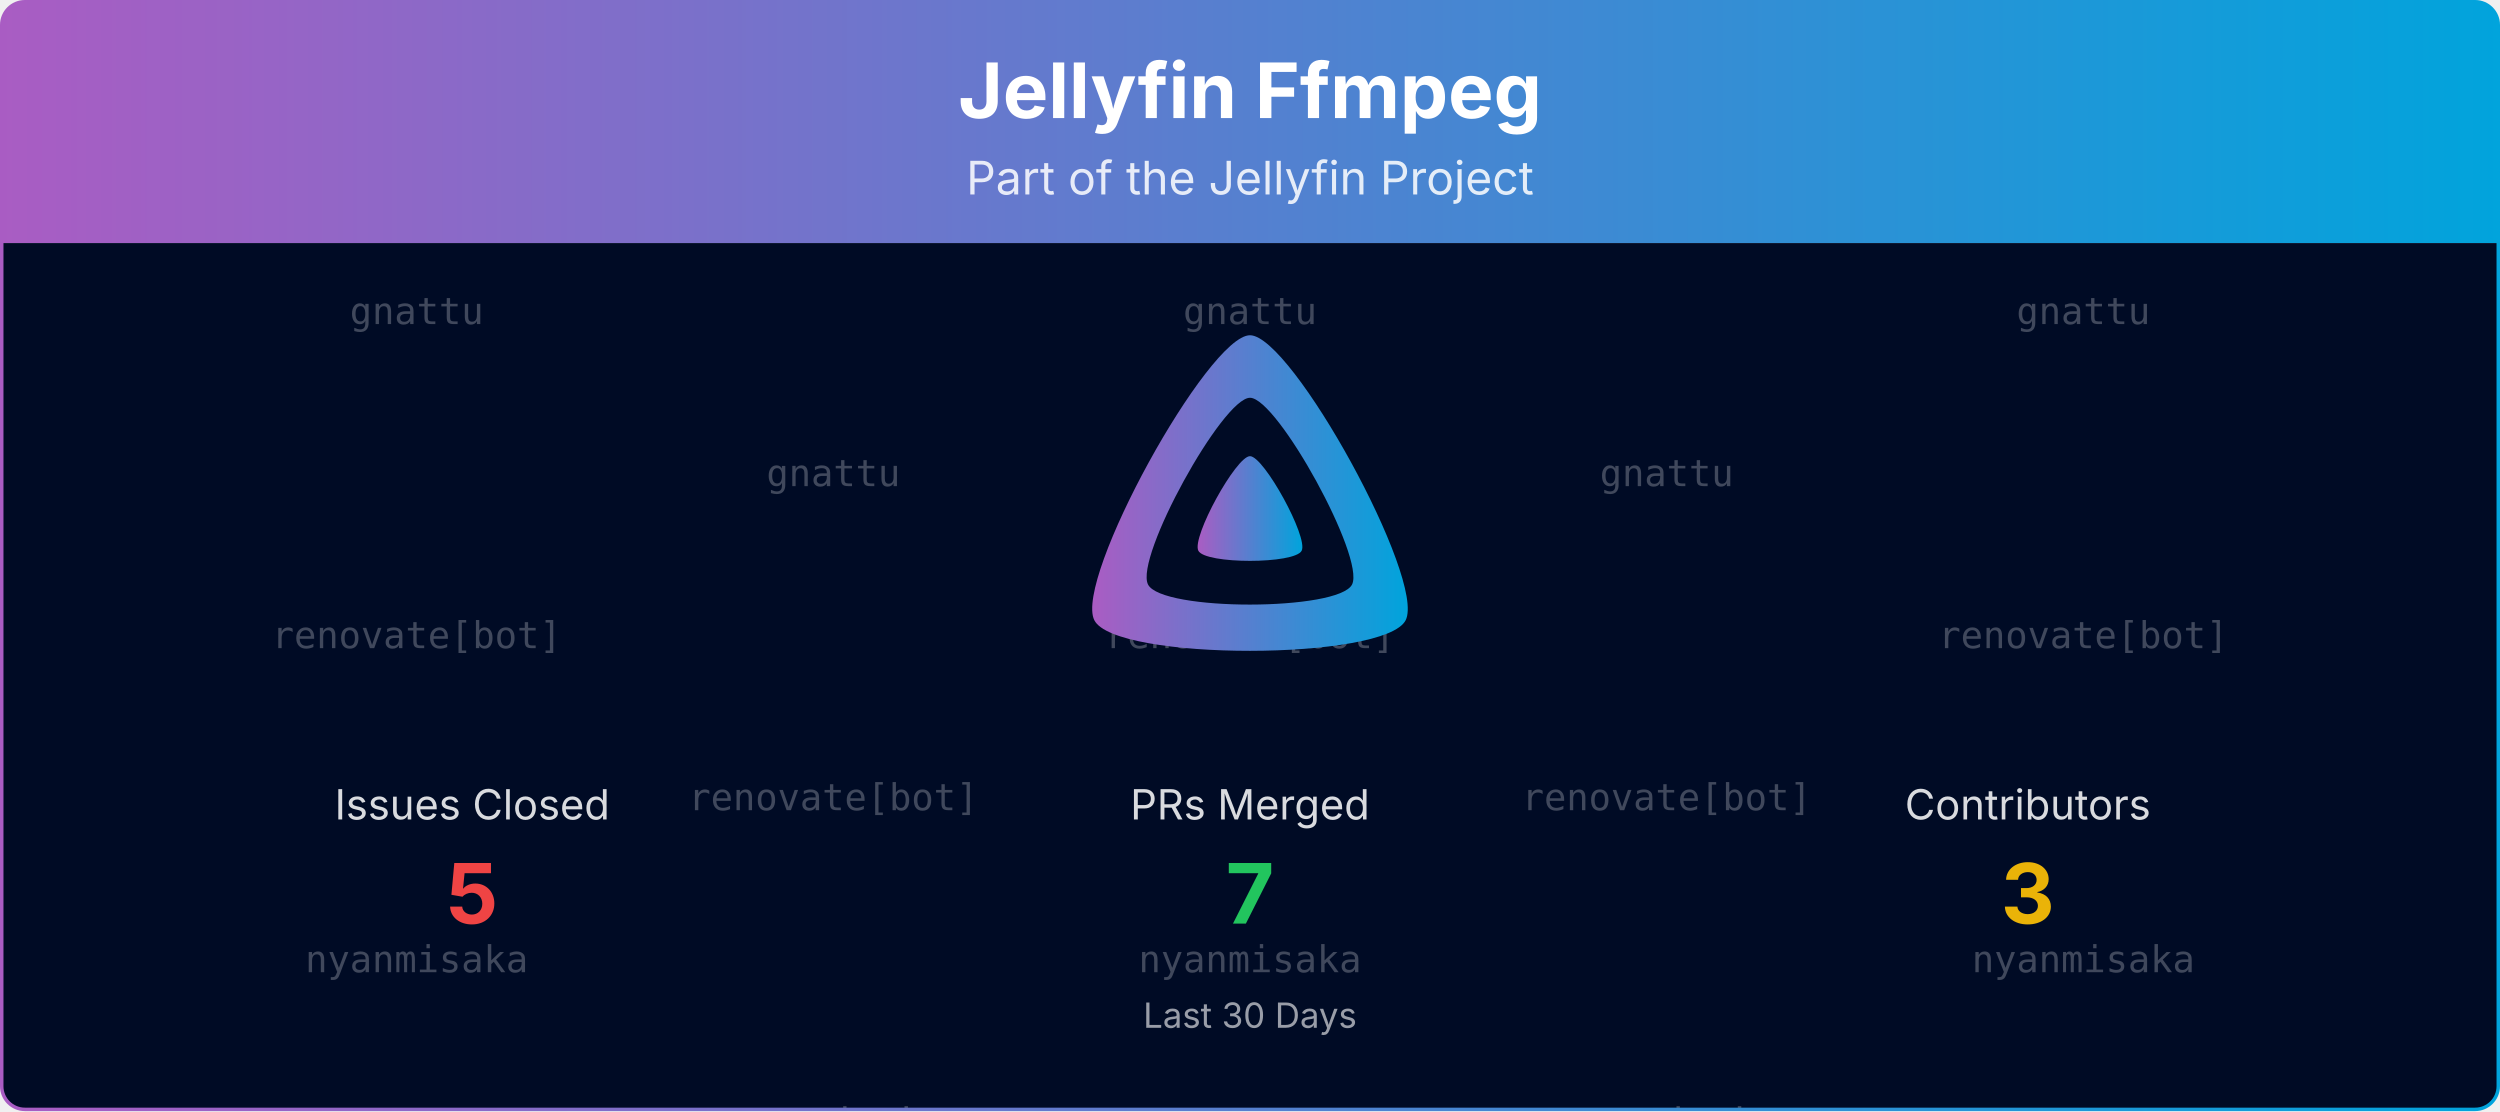
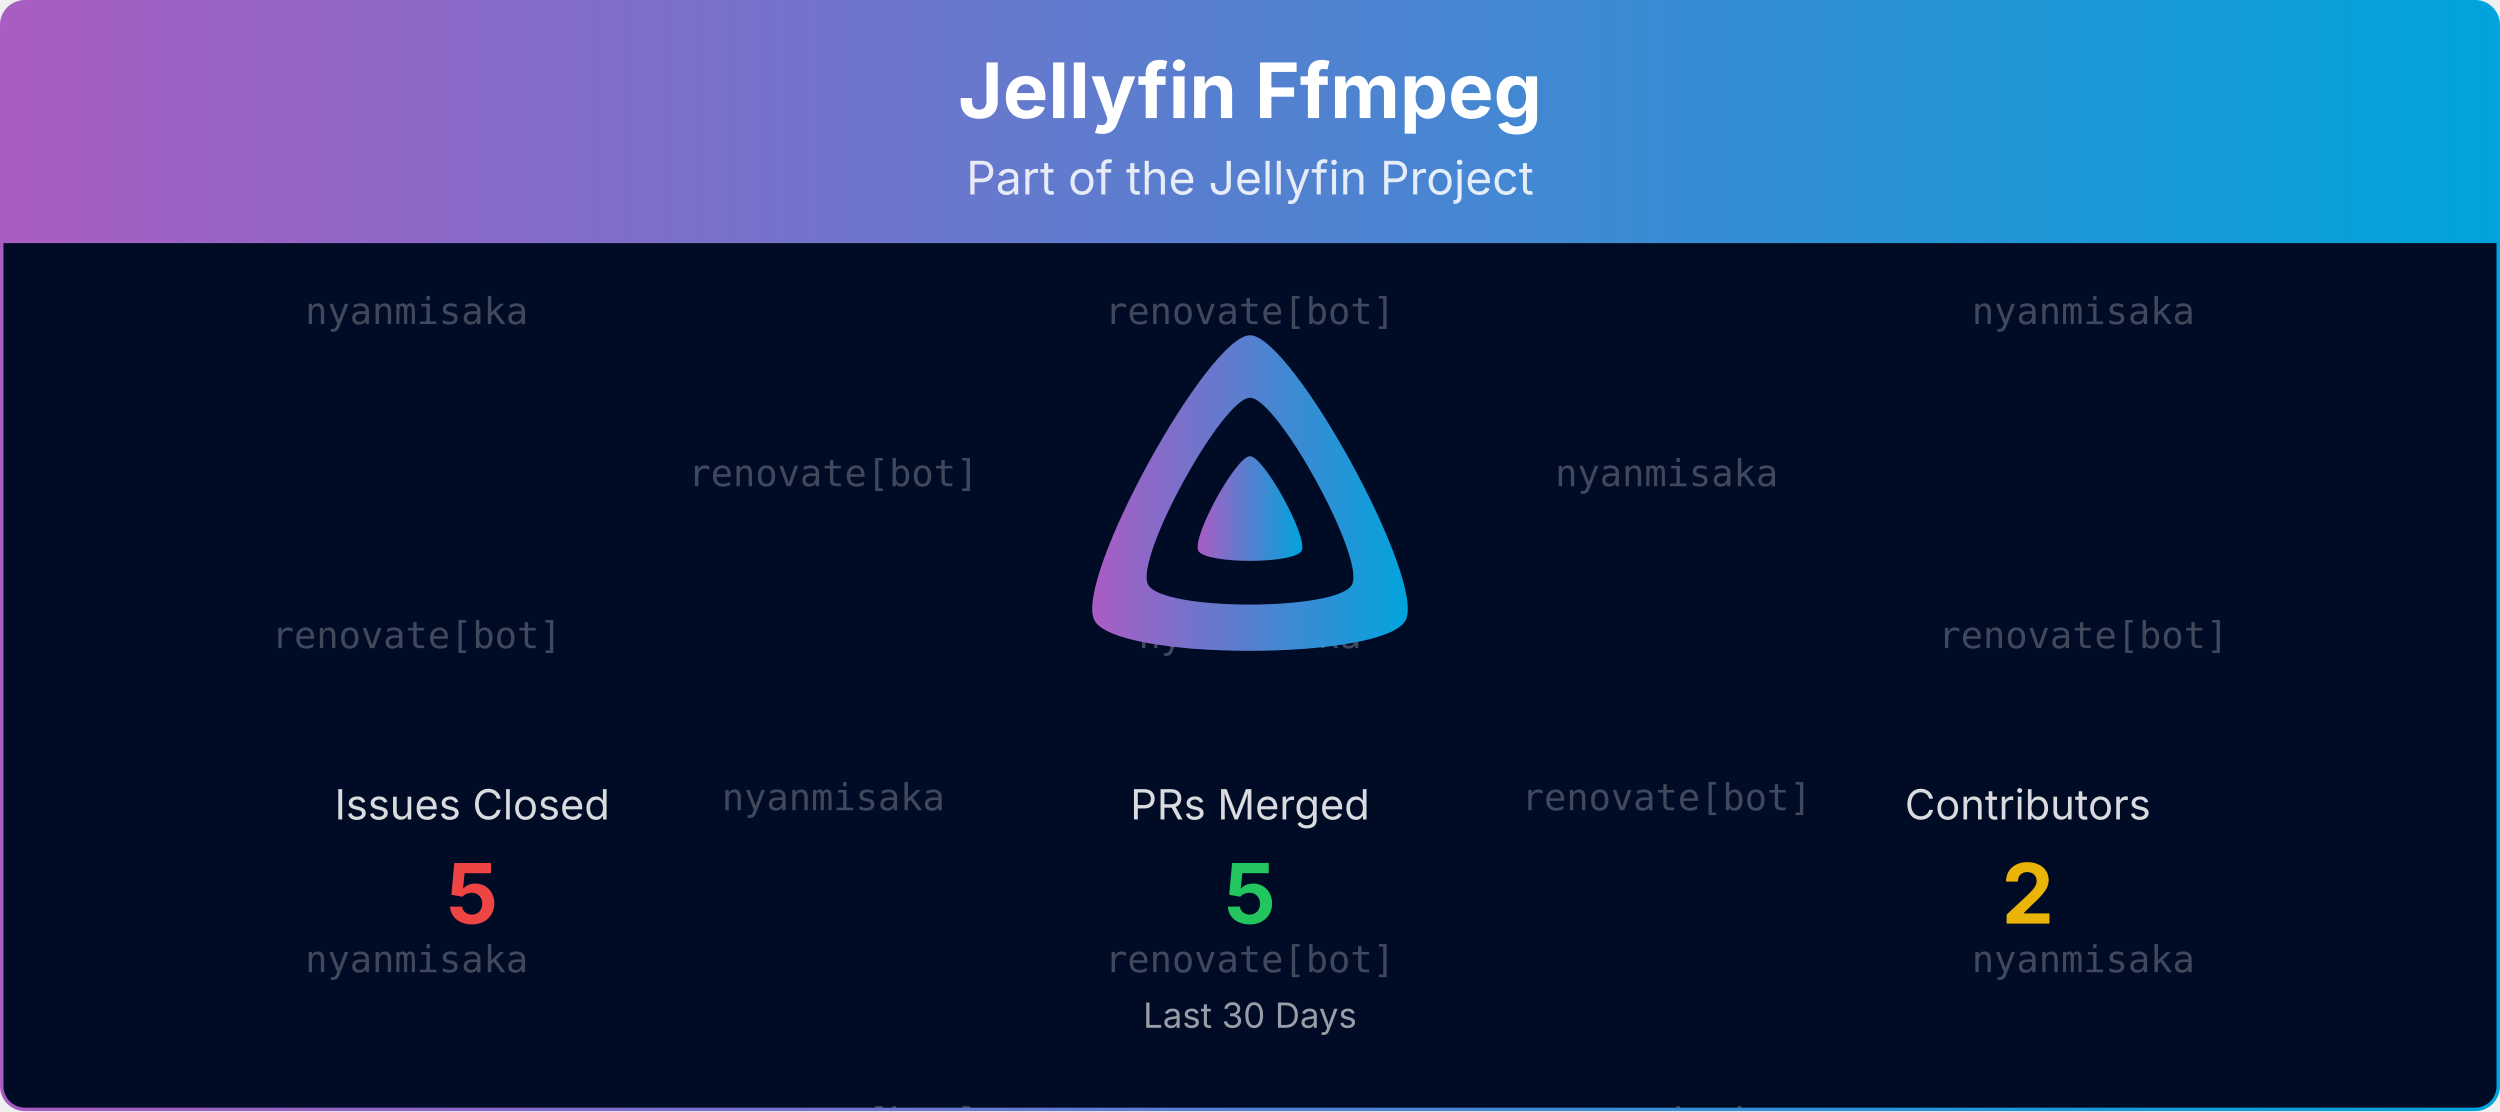
<svg xmlns="http://www.w3.org/2000/svg" viewBox="0 0 1080 480" width="100%" role="img" aria-label="Jellyfin Ffmpeg">
  <defs>
    <linearGradient id="banner-jellyfin-ffmpeg-grad" x1="0" y1="0" x2="1" y2="0">
      <stop offset="0%" stop-color="#AA5CC3" />
      <stop offset="100%" stop-color="#00A4DC" />
    </linearGradient>
    <clipPath id="banner-jellyfin-ffmpeg-grad-clip">
      <rect x="0.75" y="0.75" width="1078.5" height="478.5" rx="10" ry="10" />
    </clipPath>
  </defs>
  <defs>
    <clipPath id="banner-jellyfin-ffmpeg-grad-rain-clip">
      <rect x="0.75" y="105" width="1078.5" height="374.25" />
    </clipPath>
  </defs>
  <g clip-path="url(#banner-jellyfin-ffmpeg-grad-clip)">
    <path d="M0.75,10.75 A10.0,10.0 0 0 1 10.75,0.75 L1069.25,0.75 A10.0,10.0 0 0 1 1079.25,10.75 L1079.25,105.00 L0.75,105.00 Z" fill="url(#banner-jellyfin-ffmpeg-grad)" />
    <text x="540.0" y="51" text-anchor="middle" font-size="33" font-weight="700" font-family="Plus Jakarta Sans, system-ui, -apple-system, Segoe UI, sans-serif" fill="#ffffff">Jellyfin Ffmpeg</text>
    <text x="540.0" y="84" text-anchor="middle" font-size="20" font-family="Plus Jakarta Sans, system-ui, -apple-system, Segoe UI, sans-serif" fill="#ffffff" opacity="0.85">Part of the Jellyfin Project</text>
    <rect x="0.75" y="105" width="1078.5" height="374.25" fill="#000b25" />
    <g opacity="0.25" clip-path="url(#banner-jellyfin-ffmpeg-grad-rain-clip)" font-family="ui-monospace, SFMono-Regular, Menlo, Consolas, monospace" font-size="16" fill="#ffffff" text-anchor="middle">
      <g transform="translate(180.00,105)">
        <g>
          <animateTransform attributeName="transform" type="translate" values="0,-420;0,0" dur="10.00s" begin="-0.00s" repeatCount="indefinite" />
-           <text y="35.0">gnattu</text>
+           <text y="35.0">nyanmisaka</text>
          <text y="175.0">renovate[bot]</text>
          <text y="315.0">nyanmisaka</text>
-           <text y="455.0">gnattu</text>
+           <text y="455.0">nyanmisaka</text>
          <text y="595.0">renovate[bot]</text>
          <text y="735.0">nyanmisaka</text>
        </g>
      </g>
      <g transform="translate(540.00,105)">
        <g>
          <animateTransform attributeName="transform" type="translate" values="0,-420;0,0" dur="10.00s" begin="-1.91s" repeatCount="indefinite" />
-           <text y="35.0">gnattu</text>
-           <text y="175.0">renovate[bot]</text>
-           <text y="315.0">nyanmisaka</text>
-           <text y="455.0">gnattu</text>
-           <text y="595.0">renovate[bot]</text>
-           <text y="735.0">nyanmisaka</text>
+           <text y="35.0">renovate[bot]</text>
+           <text y="175.0">nyanmisaka</text>
+           <text y="315.0">renovate[bot]</text>
+           <text y="455.0">renovate[bot]</text>
+           <text y="595.0">nyanmisaka</text>
+           <text y="735.0">renovate[bot]</text>
        </g>
      </g>
      <g transform="translate(900.00,105)">
        <g>
          <animateTransform attributeName="transform" type="translate" values="0,-420;0,0" dur="10.00s" begin="-3.82s" repeatCount="indefinite" />
-           <text y="35.0">gnattu</text>
+           <text y="35.0">nyanmisaka</text>
          <text y="175.0">renovate[bot]</text>
          <text y="315.0">nyanmisaka</text>
-           <text y="455.0">gnattu</text>
+           <text y="455.0">nyanmisaka</text>
          <text y="595.0">renovate[bot]</text>
          <text y="735.0">nyanmisaka</text>
        </g>
      </g>
      <g transform="translate(360.00,105)">
        <g>
          <animateTransform attributeName="transform" type="translate" values="0,-420;0,0" dur="10.00s" begin="-5.73s" repeatCount="indefinite" />
-           <text y="105.0">gnattu</text>
-           <text y="245.0">renovate[bot]</text>
-           <text y="385.0">nyanmisaka</text>
-           <text y="525.0">gnattu</text>
-           <text y="665.0">renovate[bot]</text>
-           <text y="805.0">nyanmisaka</text>
+           <text y="105.0">renovate[bot]</text>
+           <text y="245.0">nyanmisaka</text>
+           <text y="385.0">renovate[bot]</text>
+           <text y="525.0">renovate[bot]</text>
+           <text y="665.0">nyanmisaka</text>
+           <text y="805.0">renovate[bot]</text>
        </g>
      </g>
      <g transform="translate(720.00,105)">
        <g>
          <animateTransform attributeName="transform" type="translate" values="0,-420;0,0" dur="10.00s" begin="-7.64s" repeatCount="indefinite" />
-           <text y="105.0">gnattu</text>
+           <text y="105.0">nyanmisaka</text>
          <text y="245.0">renovate[bot]</text>
          <text y="385.0">nyanmisaka</text>
-           <text y="525.0">gnattu</text>
+           <text y="525.0">nyanmisaka</text>
          <text y="665.0">renovate[bot]</text>
          <text y="805.0">nyanmisaka</text>
        </g>
      </g>
    </g>
    <g transform="translate(465.00,138.00) scale(0.29297)">
      <path fill="url(#banner-jellyfin-ffmpeg-grad)" fill-rule="evenodd" d="M256,23.3c-61.6,0-259.8,359.4-229.6,420.1s429.3,60,459.2,0S317.6,23.3,256,23.3zM406.5,390.8c-19.6,39.3-281.1,39.8-300.9,0s110.1-275.3,150.4-275.3S426.1,351.4,406.5,390.8z" />
      <path fill="url(#banner-jellyfin-ffmpeg-grad)" d="M256,201.6c-20.4,0-86.2,119.3-76.2,139.4s142.5,19.9,152.4,0S276.5,201.6,256,201.6z" />
    </g>
    <text x="204.0" y="354.0" text-anchor="middle" font-size="18" font-family="Plus Jakarta Sans, system-ui, -apple-system, Segoe UI, sans-serif" fill="#ffffff" opacity="0.85">Issues Closed</text>
    <text x="204.0" y="399.0" text-anchor="middle" font-size="36" font-weight="700" font-family="Plus Jakarta Sans, system-ui, -apple-system, Segoe UI, sans-serif" fill="#ef4444">5</text>
    <text x="540.0" y="354.0" text-anchor="middle" font-size="18" font-family="Plus Jakarta Sans, system-ui, -apple-system, Segoe UI, sans-serif" fill="#ffffff" opacity="0.85">PRs Merged</text>
-     <text x="540.0" y="399.0" text-anchor="middle" font-size="36" font-weight="700" font-family="Plus Jakarta Sans, system-ui, -apple-system, Segoe UI, sans-serif" fill="#22c55e">7</text>
+     <text x="540.0" y="399.0" text-anchor="middle" font-size="36" font-weight="700" font-family="Plus Jakarta Sans, system-ui, -apple-system, Segoe UI, sans-serif" fill="#22c55e">5</text>
    <text x="876.0" y="354.0" text-anchor="middle" font-size="18" font-family="Plus Jakarta Sans, system-ui, -apple-system, Segoe UI, sans-serif" fill="#ffffff" opacity="0.85">Contributors</text>
-     <text x="876.0" y="399.0" text-anchor="middle" font-size="36" font-weight="700" font-family="Plus Jakarta Sans, system-ui, -apple-system, Segoe UI, sans-serif" fill="#eab308">3</text>
+     <text x="876.0" y="399.0" text-anchor="middle" font-size="36" font-weight="700" font-family="Plus Jakarta Sans, system-ui, -apple-system, Segoe UI, sans-serif" fill="#eab308">2</text>
    <text x="540.0" y="444.0" text-anchor="middle" font-size="15" font-family="Plus Jakarta Sans, system-ui, -apple-system, Segoe UI, sans-serif" fill="#ffffff" opacity="0.6">Last 30 Days</text>
  </g>
  <rect x="0.75" y="0.75" width="1078.5" height="478.5" rx="10" ry="10" fill="none" stroke="url(#banner-jellyfin-ffmpeg-grad)" stroke-width="1.5" />
</svg>
